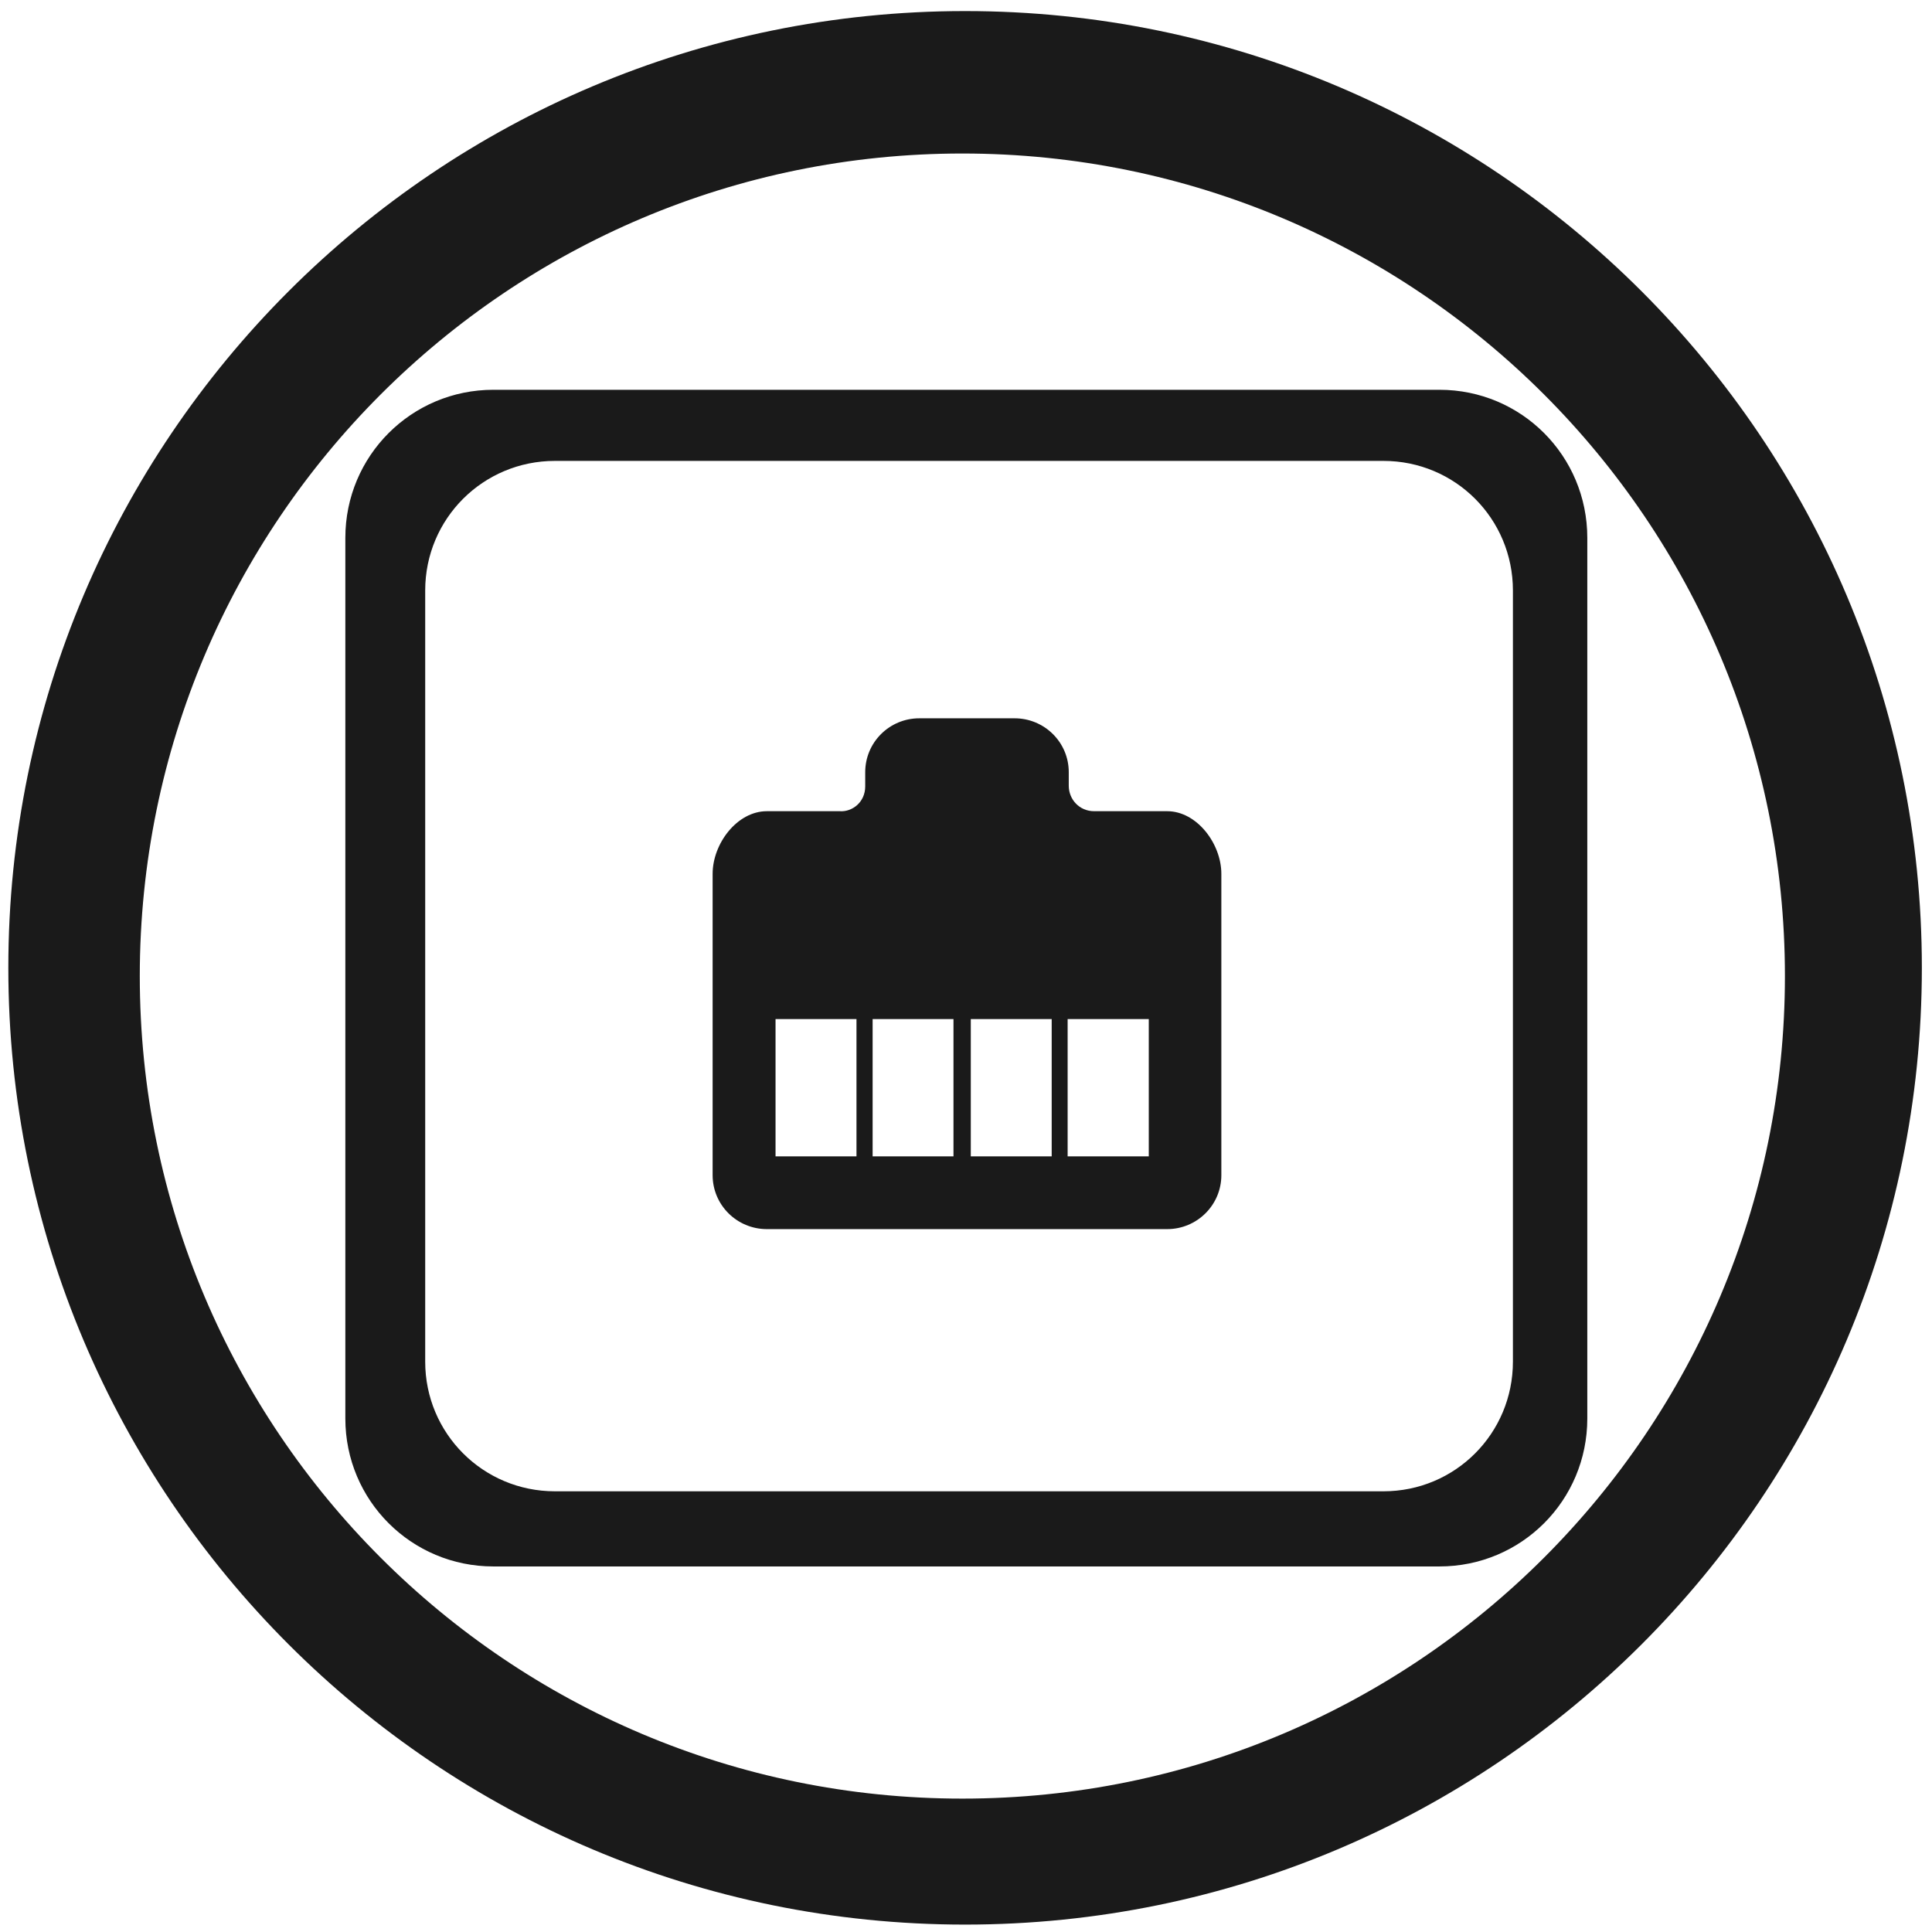
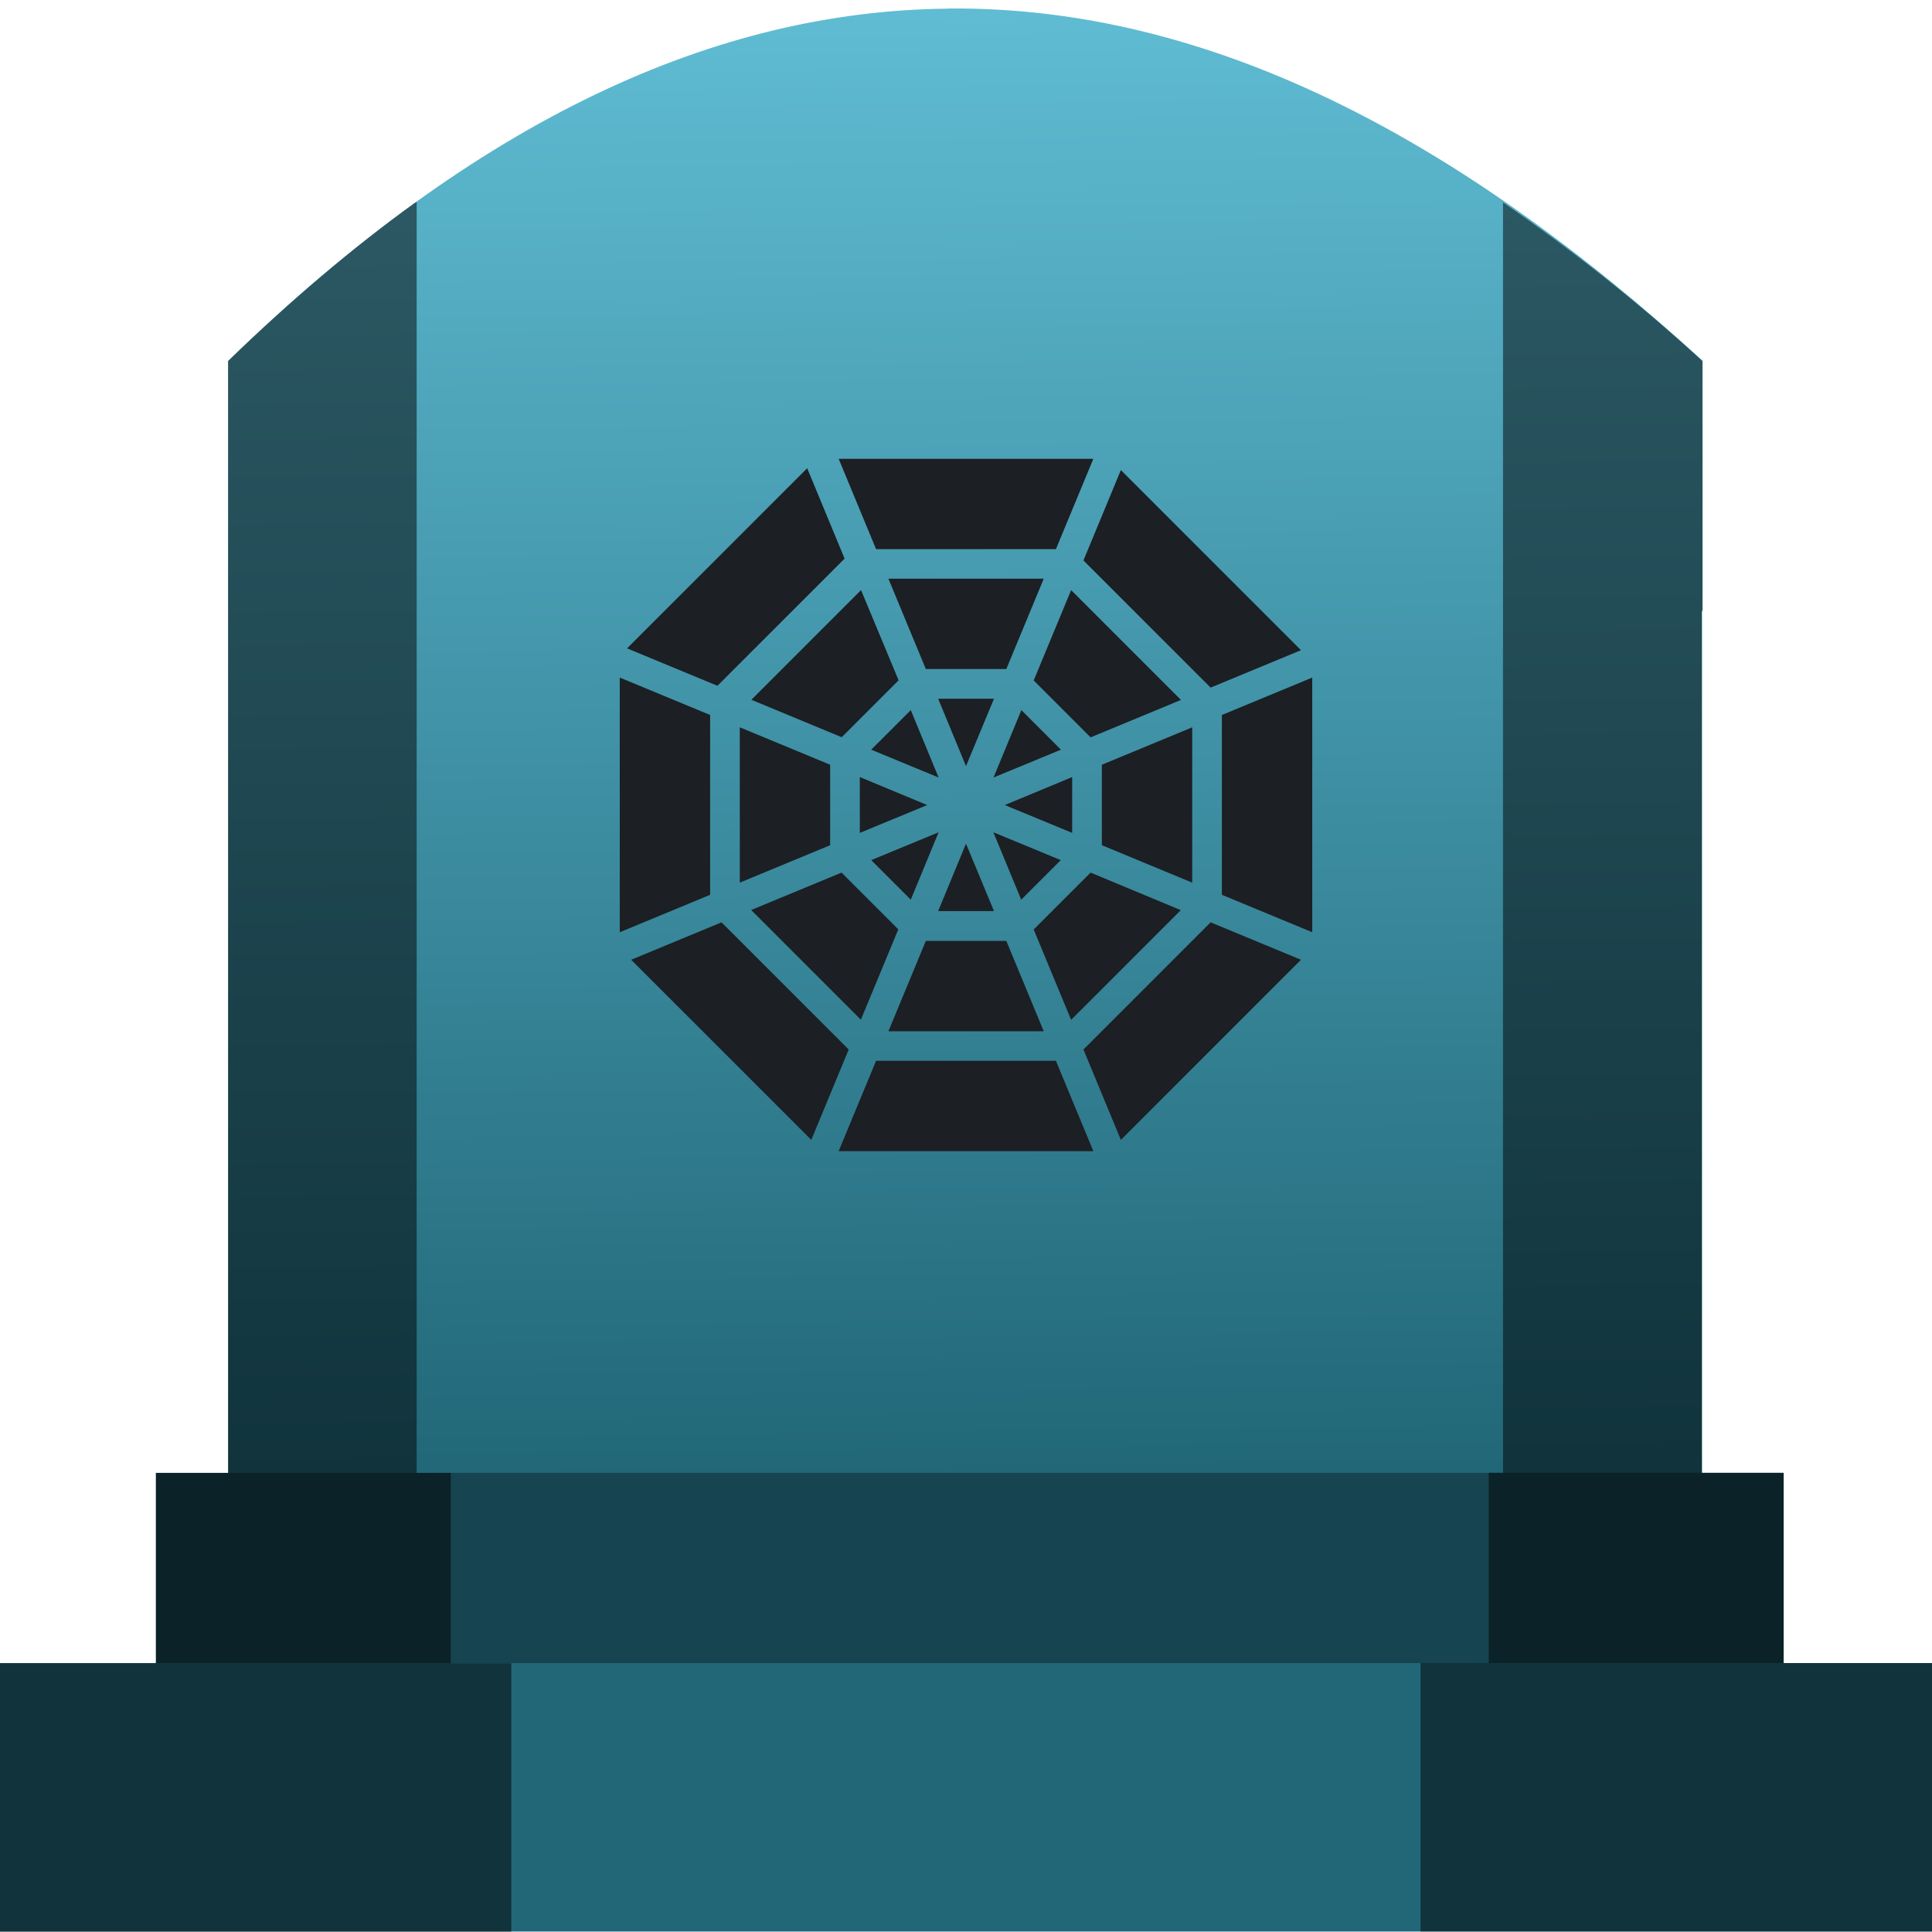
- <svg xmlns="http://www.w3.org/2000/svg" width="48" height="48" viewBox="0 0 12.7 12.7" version="1.1" id="svg829">
-   <defs id="defs823" />
+ <svg xmlns="http://www.w3.org/2000/svg" xmlns:xlink="http://www.w3.org/1999/xlink" width="48" height="48" viewBox="0 0 12.7 12.7" version="1.1" id="svg822">
+   <defs id="defs816">
+     <linearGradient id="linearGradient909">
+       <stop style="stop-color:#216778;stop-opacity:1" offset="0" id="stop905" />
+       <stop style="stop-color:#5fbcd3;stop-opacity:1" offset="1" id="stop907" />
+     </linearGradient>
+     <linearGradient xlink:href="#linearGradient909" id="linearGradient911" x1="6.344" y1="293.991" x2="6.23" y2="284.357" gradientUnits="userSpaceOnUse" />
+   </defs>
  <g id="layer1" transform="translate(0,-284.3)">
-     <path style="fill:#1a1a1a;fill-opacity:1;stroke-width:0.525" d="M 23.979 0.275 A 23.771 23.771 0 0 0 0.207 24.047 A 23.771 23.771 0 0 0 23.979 47.816 A 23.771 23.771 0 0 0 47.748 24.047 A 23.771 23.771 0 0 0 23.979 0.275 z M 23.91 3.814 A 20.436 20.436 0 0 1 44.346 24.25 A 20.436 20.436 0 0 1 23.91 44.686 A 20.436 20.436 0 0 1 3.473 24.25 A 20.436 20.436 0 0 1 23.91 3.814 z M 12.258 9.684 C 10.221 9.684 8.58 11.326 8.58 13.363 L 8.58 35.242 C 8.58 37.279 10.221 38.918 12.258 38.918 L 35.762 38.918 C 37.799 38.918 39.436 37.279 39.436 35.242 L 39.436 13.363 C 39.436 11.326 37.799 9.684 35.762 9.684 L 12.258 9.684 z M 13.787 11.451 L 34.371 11.451 C 36.155 11.451 37.588 12.886 37.588 14.67 L 37.588 33.83 C 37.588 35.614 36.155 37.051 34.371 37.051 L 13.787 37.051 C 12.003 37.051 10.564 35.614 10.564 33.83 L 10.564 14.67 C 10.564 12.886 12.003 11.451 13.787 11.451 z M 22.84 17.846 C 22.097 17.846 21.496 18.444 21.496 19.186 L 21.496 19.537 C 21.496 19.934 21.169 20.176 20.865 20.154 L 19.053 20.154 C 18.309 20.154 17.705 20.965 17.705 21.709 L 17.705 29.197 C 17.705 29.938 18.309 30.537 19.053 30.537 L 28.998 30.537 C 29.739 30.537 30.344 29.939 30.344 29.197 L 30.344 21.709 C 30.344 20.965 29.739 20.154 28.998 20.154 L 27.184 20.154 C 26.817 20.154 26.553 19.862 26.553 19.521 L 26.553 19.184 C 26.553 18.443 25.95 17.846 25.207 17.846 L 22.84 17.846 z M 19.268 25.318 L 21.279 25.318 L 21.279 28.729 L 19.268 28.729 L 19.268 25.318 z M 21.68 25.318 L 23.689 25.318 L 23.689 28.729 L 21.68 28.729 L 21.68 25.318 z M 24.119 25.318 L 26.129 25.318 L 26.129 28.729 L 24.119 28.729 L 24.119 25.318 z M 26.525 25.318 L 28.541 25.318 L 28.541 28.729 L 26.525 28.729 L 26.525 25.318 z " transform="matrix(0.2645833,0,0,0.2645833,0,284.3)" id="path832" />
+     <g id="g828">
+       <g id="g1474">
+         <path style="fill:url(#linearGradient911);fill-opacity:1;stroke:none;stroke-width:0.199px;stroke-linecap:butt;stroke-linejoin:miter;stroke-opacity:1" d="m 6.23,284.357 c -1.516,0.014 -3.087,0.719 -4.73,2.316 v 0.62 1.022 5.675 h 9.688 v -5.675 h 0.004 v -1.643 c -1.598,-1.463 -3.244,-2.333 -4.962,-2.316 z" id="path877-6" />
+         <rect id="rect4" height="1.275" width="10.7" style="opacity:1;fill:#164450;fill-opacity:1;stroke-width:0.159" y="293.982" x="1.025" />
+         <rect id="rect2" height="1.765" width="12.758" style="opacity:1;fill:#216778;fill-opacity:1;stroke-width:0.159" y="295.232" x="-0.029" />
+         <path style="opacity:0.5;fill:#000000;fill-opacity:1;stroke:none;stroke-width:0.199px;stroke-linecap:butt;stroke-linejoin:miter;stroke-opacity:1" d="m 2.739,285.627 c -0.007,0.005 -0.013,0.007 -0.02,0.012 -0.402,0.291 -0.809,0.635 -1.22,1.034 v 0.621 1.022 5.666 h -0.474 v 1.251 h -1.054 v 1.765 h 3.39 v -1.765 H 2.963 v -1.251 h -0.224 z m 7.141,0.003 v 8.351 H 9.786 v 1.251 H 9.338 v 1.765 h 3.39 v -1.765 h -1.004 v -1.251 h -0.537 v -5.665 h 0.004 v -1.643 c -0.433,-0.396 -0.871,-0.739 -1.312,-1.043 z" id="path877" />
+         <g style="fill:#1c1f24" id="g893" transform="translate(-1e-7,6.6633334e-6)">
+           <path style="fill:#1c1f24;stroke-width:0.248" d="m 5.513,287.316 0.246,0.594 h 1.182 l 0.246,-0.594 z" id="path937" />
+           <path style="fill:#1c1f24;stroke-width:0.248" d="m 7.368,287.39 -0.246,0.594 0.836,0.836 0.594,-0.246 z" id="path935" />
+           <path style="fill:#1c1f24;stroke-width:0.248" d="m 5.84,288.104 0.246,0.594 h 0.529 l 0.246,-0.594 z" id="path933" />
+           <path style="fill:#1c1f24;stroke-width:0.248" d="m 5.66,288.179 -0.721,0.721 0.594,0.246 0.374,-0.374 z" id="path931" />
+           <path style="fill:#1c1f24;stroke-width:0.248" d="m 7.041,288.179 -0.246,0.594 0.374,0.374 0.594,-0.246 z" id="path929" />
+           <path style="fill:#1c1f24;stroke-width:0.248" d="m 4.074,288.754 v 1.674 l 0.594,-0.246 v -1.182 z" id="path927" />
+           <path style="fill:#1c1f24;stroke-width:0.248" d="m 6.167,288.893 0.183,0.443 0.184,-0.443 z" id="path923" />
+           <path style="fill:#1c1f24;stroke-width:0.248" d="m 5.987,288.968 -0.26,0.26 0.443,0.183 z" id="path921" />
+           <path style="fill:#1c1f24;stroke-width:0.248" d="m 6.714,288.968 -0.183,0.443 0.443,-0.183 z" id="path919" />
+           <path style="fill:#1c1f24;stroke-width:0.248" d="m 4.863,289.081 v 1.021 l 0.594,-0.246 v -0.529 z" id="path917" />
+           <path style="fill:#1c1f24;stroke-width:0.248" d="m 5.652,289.408 v 0.367 l 0.443,-0.183 z" id="path915" />
+           <path style="fill:#1c1f24;stroke-width:0.248" d="m 7.048,289.408 -0.443,0.184 0.443,0.183 z" id="path913" />
+           <path style="fill:#1c1f24;stroke-width:0.248" d="m 6.17,289.771 -0.443,0.183 0.26,0.26 z" id="path911" />
+           <path style="fill:#1c1f24;stroke-width:0.248" d="m 6.53,289.771 0.183,0.443 0.26,-0.26 z" id="path909" />
+           <path style="fill:#1c1f24;stroke-width:0.248" d="m 6.35,289.846 -0.183,0.443 h 0.367 z" id="path907" />
+           <path style="fill:#1c1f24;stroke-width:0.248" d="m 5.532,290.036 -0.594,0.246 0.721,0.721 0.246,-0.594 z" id="path904" />
+           <path style="fill:#1c1f24;stroke-width:0.248" d="m 7.169,290.036 -0.374,0.374 0.246,0.594 0.721,-0.721 z" id="path902" />
+           <path style="fill:#1c1f24;stroke-width:0.248" d="m 4.743,290.363 -0.594,0.246 1.184,1.184 0.246,-0.594 z" id="path900" />
+           <path style="fill:#1c1f24;stroke-width:0.248" d="m 7.958,290.363 -0.836,0.836 0.246,0.594 1.184,-1.184 z" id="path898" />
+           <path style="fill:#1c1f24;stroke-width:0.248" d="m 6.086,290.485 -0.246,0.594 h 1.021 l -0.246,-0.594 z" id="path896" />
+           <path style="fill:#1c1f24;stroke-width:0.248" d="m 5.759,291.273 -0.246,0.594 h 1.674 l -0.246,-0.594 z" id="path894" />
+           <path style="fill:#1c1f24;stroke-width:0.248" d="m 5.306,287.378 0.246,0.594 -0.836,0.836 -0.594,-0.246 z" id="path935-3" />
+           <path style="fill:#1c1f24;stroke-width:0.248" d="m 8.626,288.754 v 1.674 l -0.594,-0.246 v -1.182 z" id="path927-3" />
+           <path style="fill:#1c1f24;stroke-width:0.248" d="m 7.837,289.081 v 1.021 l -0.594,-0.246 v -0.529 z" id="path917-6" />
+         </g>
+       </g>
+     </g>
  </g>
</svg>
